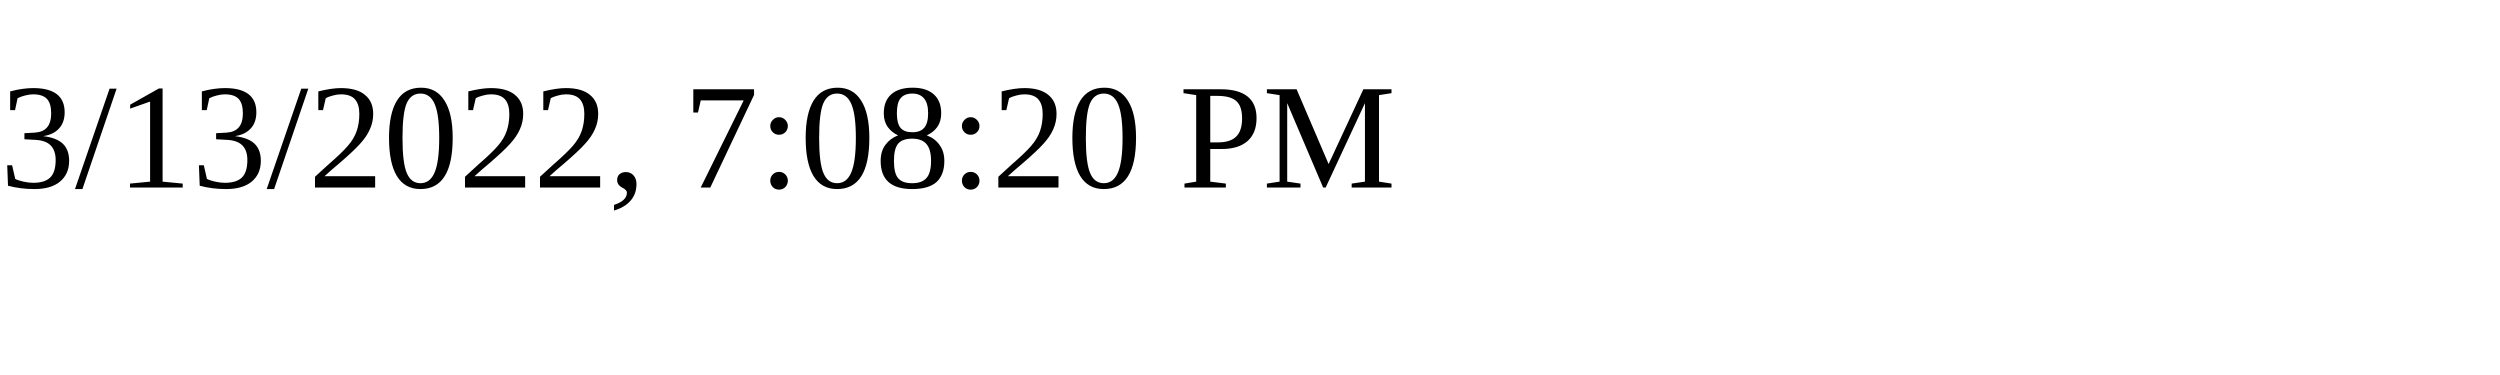
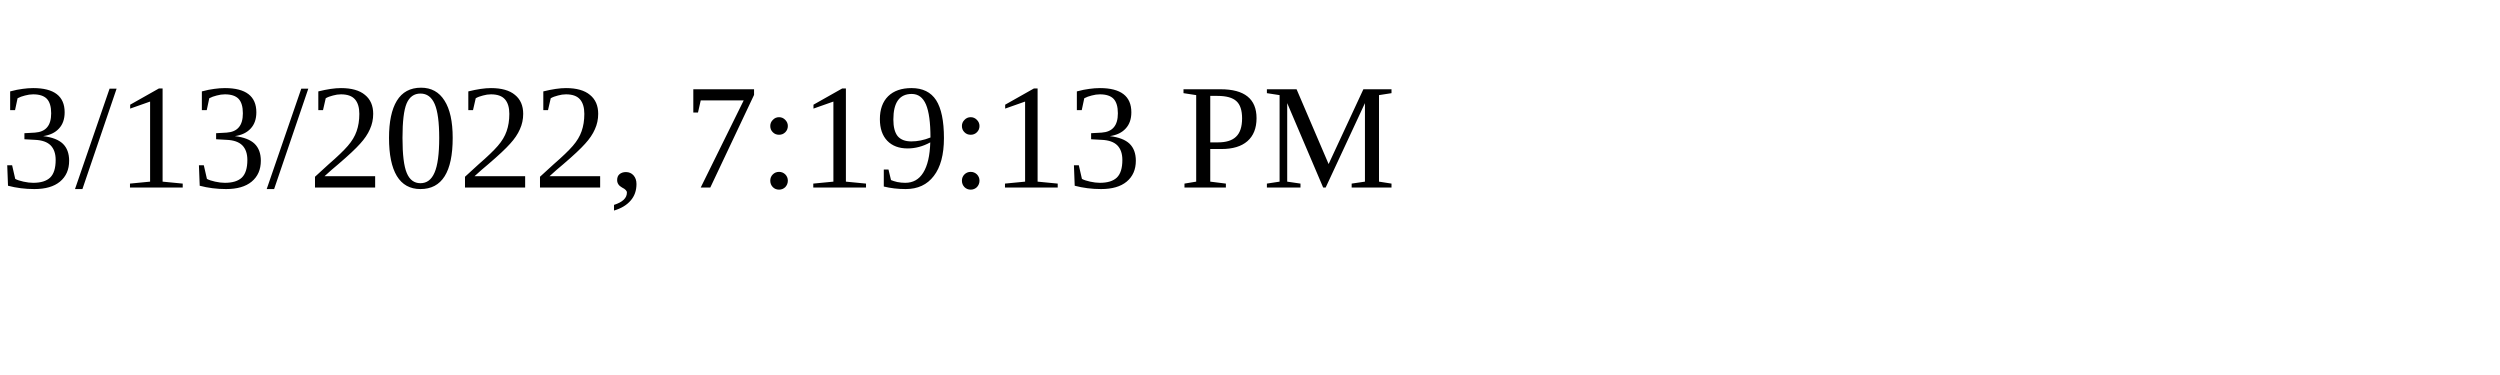
<svg xmlns="http://www.w3.org/2000/svg" height="30" width="200">
-   <text x="0" y="15">3/13/2022, 7:08:20 PM</text>
+   <text x="0" y="15">3/13/2022, 7:19:13 PM</text>
</svg>
